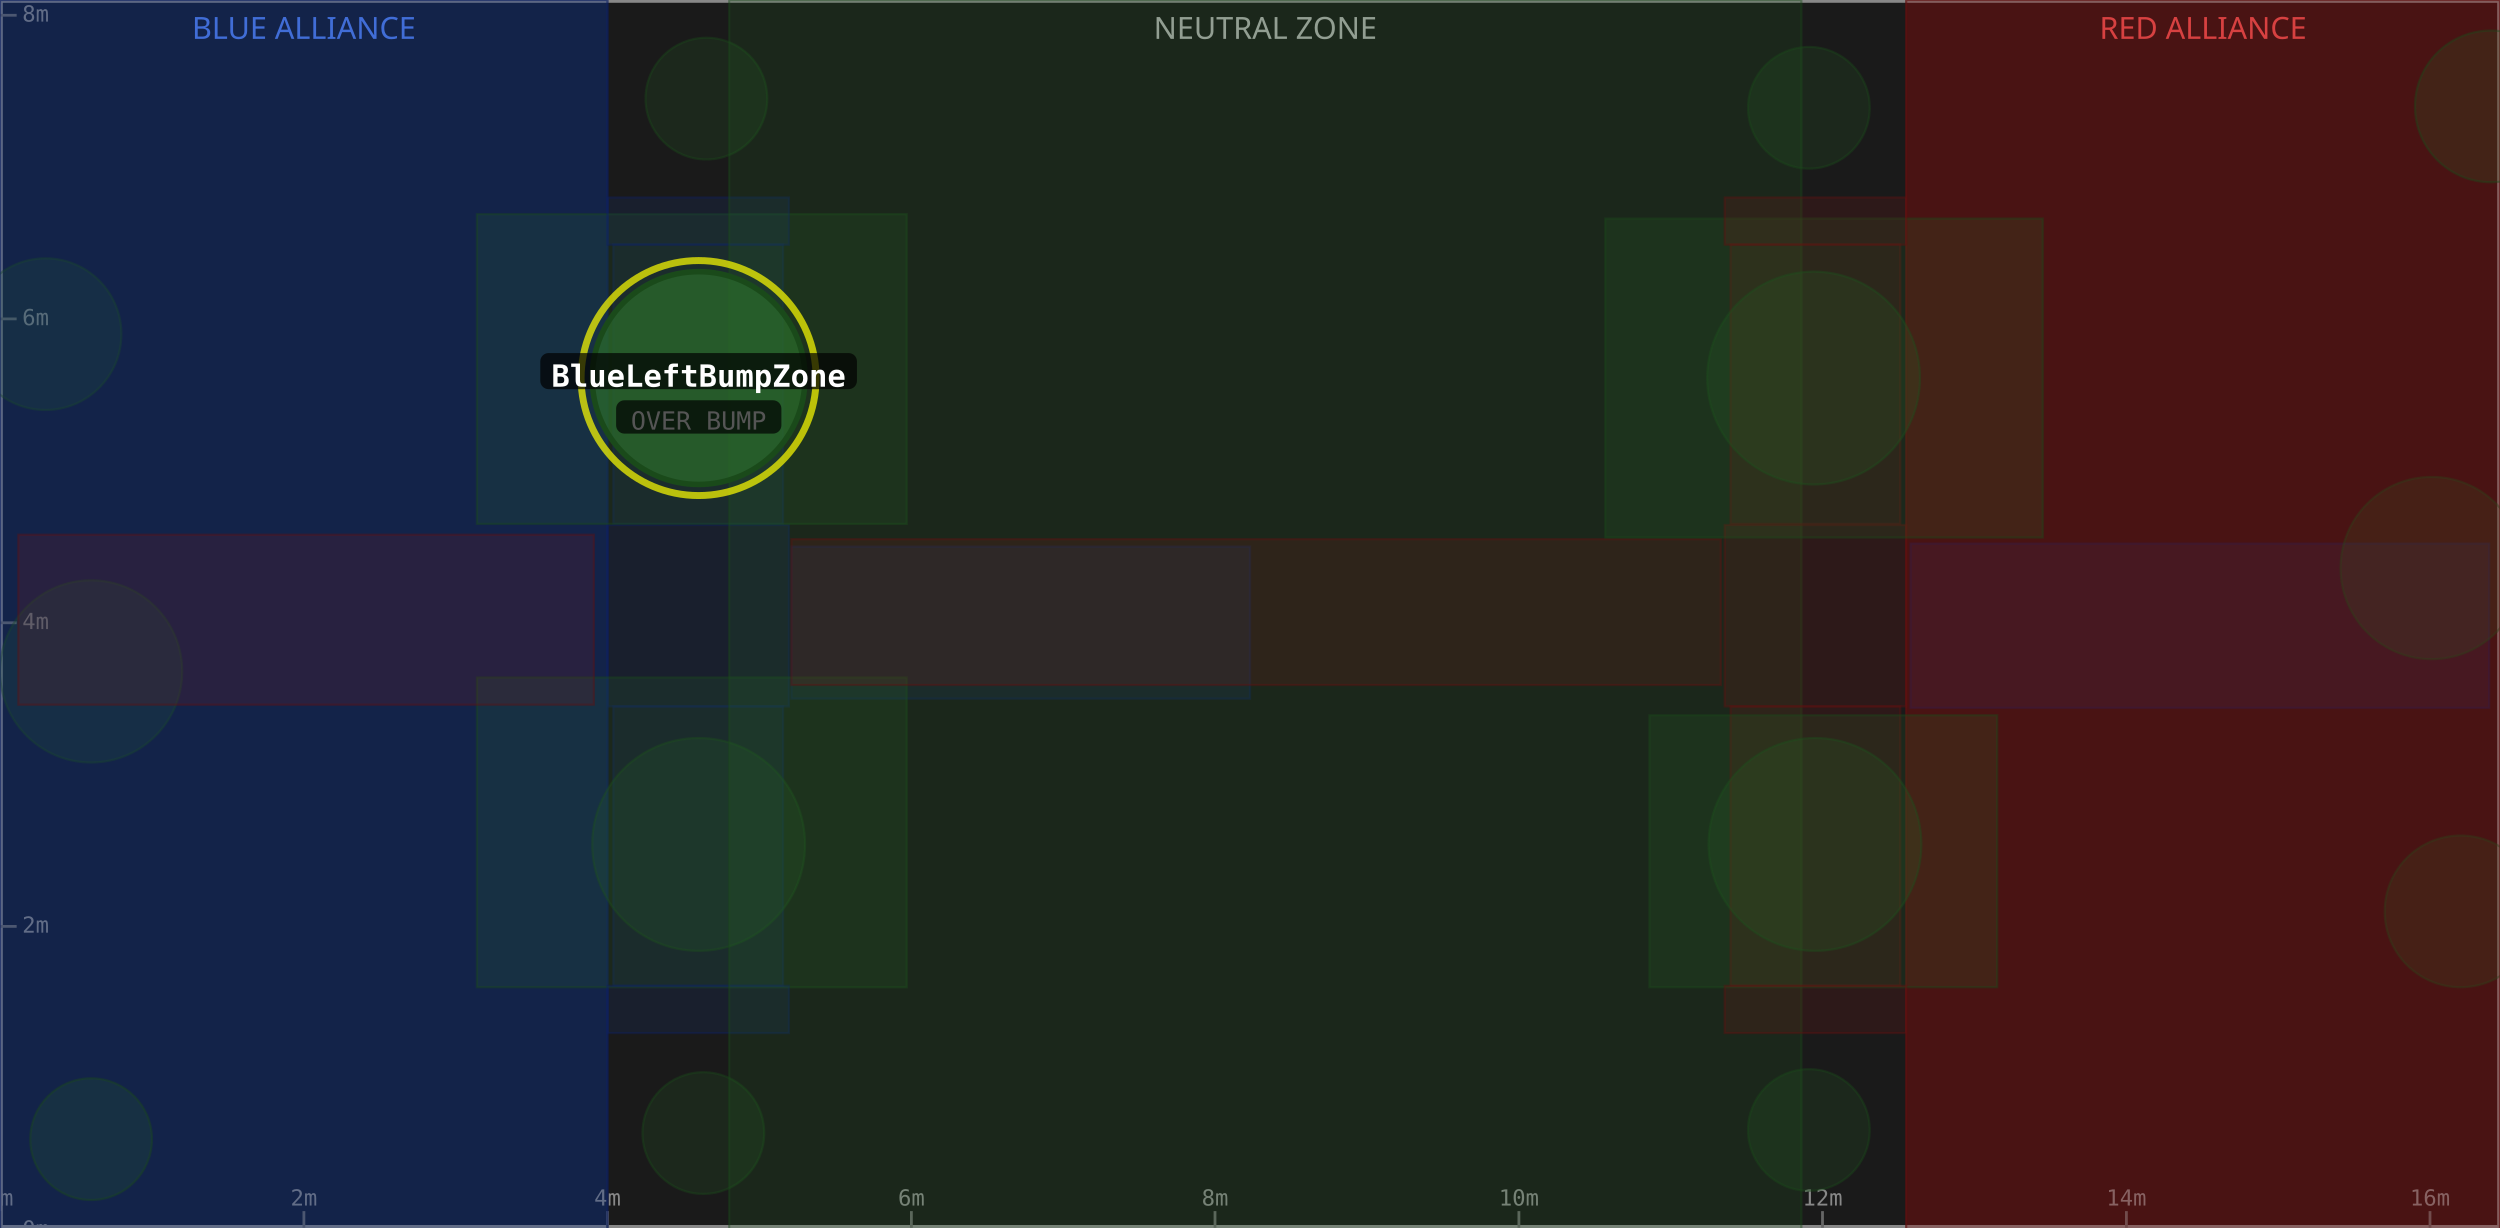
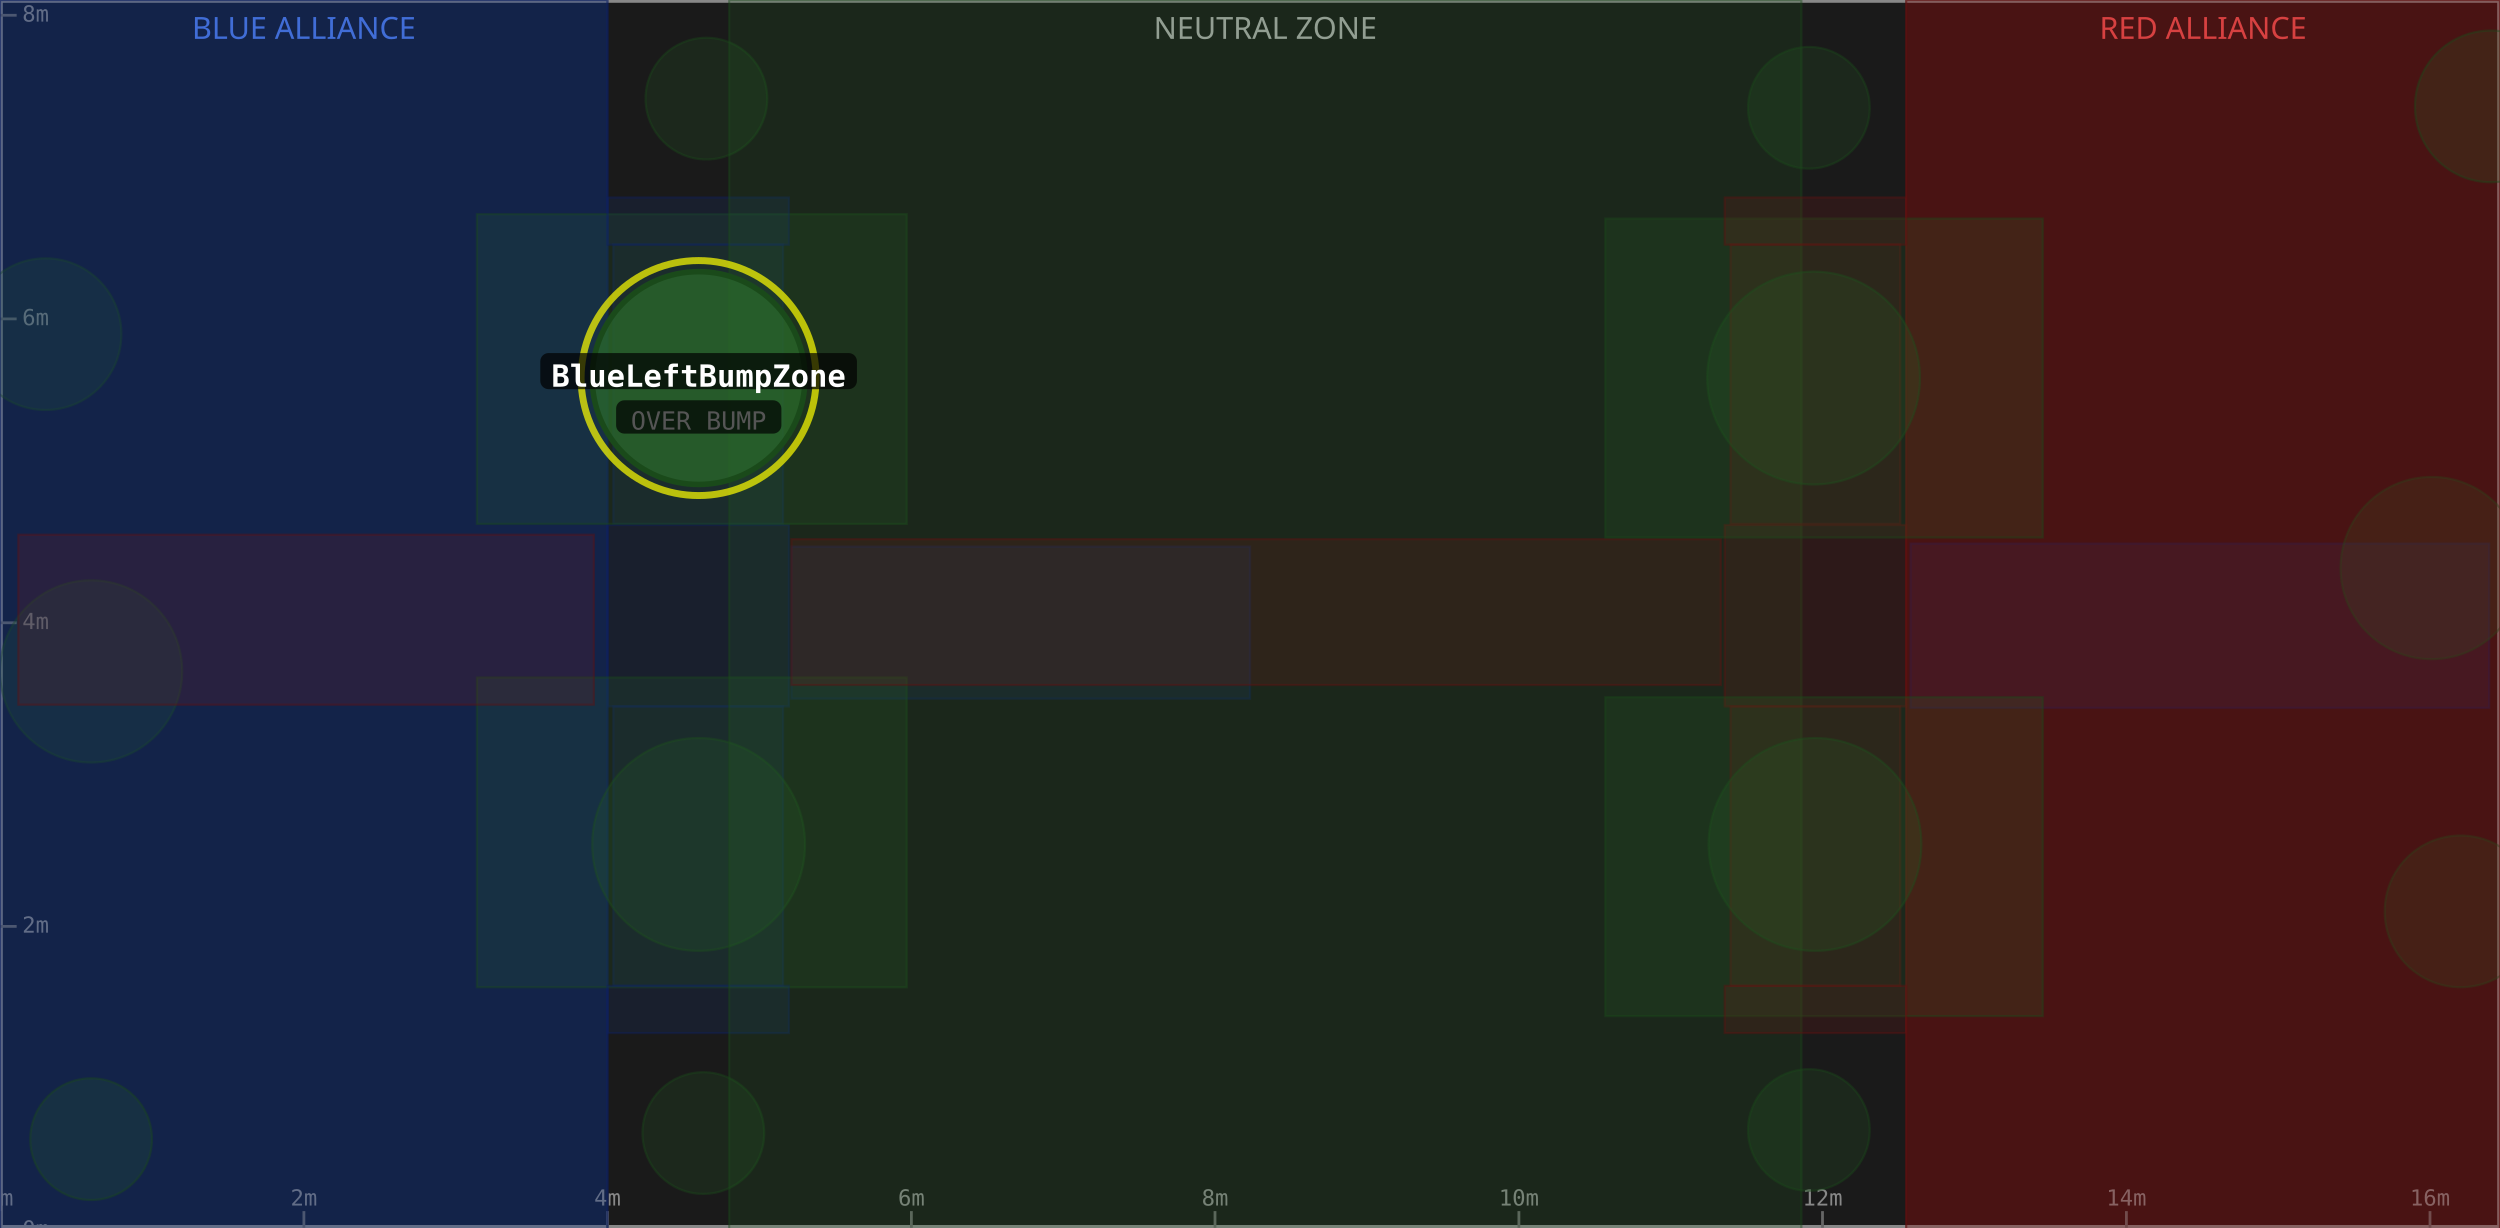
<svg xmlns="http://www.w3.org/2000/svg" width="900" height="442" viewBox="0 0 900 442">
  <rect x="0" y="0" width="900" height="442" fill="#1a1a1a" />
  <rect x="0" y="0" width="218.7" height="442" fill="#0d1a3a" fill-opacity="0.6" />
  <text x="109.4" y="14" text-anchor="middle" font-size="11" fill="#5588ff" font-family="sans-serif">BLUE ALLIANCE</text>
  <rect x="262.5" y="0" width="386.0" height="442" fill="#1a1a1a" fill-opacity="0.6" />
  <text x="455.5" y="14" text-anchor="middle" font-size="11" fill="#aaaaaa" font-family="sans-serif">NEUTRAL ZONE</text>
  <rect x="686.2" y="0" width="213.8" height="442" fill="#3a0d0d" fill-opacity="0.6" />
  <text x="793.1" y="14" text-anchor="middle" font-size="11" fill="#ff5555" font-family="sans-serif">RED ALLIANCE</text>
  <rect x="0" y="0" width="900" height="442" fill="none" stroke="#888888" stroke-width="2" />
  <line x1="0.0" y1="442" x2="0.0" y2="436" stroke="#666" stroke-width="1" />
  <text x="0.0" y="434" text-anchor="middle" font-size="8" fill="#888" font-family="monospace">0m</text>
  <line x1="109.4" y1="442" x2="109.4" y2="436" stroke="#666" stroke-width="1" />
  <text x="109.4" y="434" text-anchor="middle" font-size="8" fill="#888" font-family="monospace">2m</text>
  <line x1="218.7" y1="442" x2="218.7" y2="436" stroke="#666" stroke-width="1" />
  <text x="218.7" y="434" text-anchor="middle" font-size="8" fill="#888" font-family="monospace">4m</text>
  <line x1="328.1" y1="442" x2="328.1" y2="436" stroke="#666" stroke-width="1" />
  <text x="328.1" y="434" text-anchor="middle" font-size="8" fill="#888" font-family="monospace">6m</text>
  <line x1="437.4" y1="442" x2="437.4" y2="436" stroke="#666" stroke-width="1" />
  <text x="437.4" y="434" text-anchor="middle" font-size="8" fill="#888" font-family="monospace">8m</text>
  <line x1="546.8" y1="442" x2="546.8" y2="436" stroke="#666" stroke-width="1" />
  <text x="546.8" y="434" text-anchor="middle" font-size="8" fill="#888" font-family="monospace">10m</text>
  <line x1="656.1" y1="442" x2="656.1" y2="436" stroke="#666" stroke-width="1" />
  <text x="656.1" y="434" text-anchor="middle" font-size="8" fill="#888" font-family="monospace">12m</text>
  <line x1="765.5" y1="442" x2="765.5" y2="436" stroke="#666" stroke-width="1" />
  <text x="765.5" y="434" text-anchor="middle" font-size="8" fill="#888" font-family="monospace">14m</text>
  <line x1="874.8" y1="442" x2="874.8" y2="436" stroke="#666" stroke-width="1" />
  <text x="874.8" y="434" text-anchor="middle" font-size="8" fill="#888" font-family="monospace">16m</text>
  <line x1="0" y1="442.9" x2="6" y2="442.9" stroke="#666" stroke-width="1" />
  <text x="8" y="442.9" dominant-baseline="middle" font-size="8" fill="#888" font-family="monospace">0m</text>
  <line x1="0" y1="333.5" x2="6" y2="333.5" stroke="#666" stroke-width="1" />
  <text x="8" y="333.5" dominant-baseline="middle" font-size="8" fill="#888" font-family="monospace">2m</text>
  <line x1="0" y1="224.2" x2="6" y2="224.2" stroke="#666" stroke-width="1" />
  <text x="8" y="224.2" dominant-baseline="middle" font-size="8" fill="#888" font-family="monospace">4m</text>
  <line x1="0" y1="114.8" x2="6" y2="114.8" stroke="#666" stroke-width="1" />
  <text x="8" y="114.8" dominant-baseline="middle" font-size="8" fill="#888" font-family="monospace">6m</text>
  <line x1="0" y1="5.5" x2="6" y2="5.5" stroke="#666" stroke-width="1" />
  <text x="8" y="5.5" dominant-baseline="middle" font-size="8" fill="#888" font-family="monospace">8m</text>
  <rect x="0.0" y="0.0" width="218.7" height="442.9" fill="#1a3a8a" fill-opacity="0.18" stroke="#0d2060" stroke-width="0.8" stroke-opacity="0.4" />
  <rect x="220.8" y="254.3" width="61.1" height="100.6" fill="#1a3a8a" fill-opacity="0.18" stroke="#0d2060" stroke-width="0.8" stroke-opacity="0.4" />
  <rect x="220.8" y="88.0" width="61.1" height="100.6" fill="#1a3a8a" fill-opacity="0.18" stroke="#0d2060" stroke-width="0.8" stroke-opacity="0.4" />
  <circle cx="32.8" cy="241.7" r="32.8" fill="#2a6a2a" fill-opacity="0.18" stroke="#1a4a1a" stroke-width="0.8" stroke-opacity="0.4" />
  <rect x="687.8" y="195.7" width="208.3" height="59.1" fill="#1a3a8a" fill-opacity="0.18" stroke="#0d2060" stroke-width="0.8" stroke-opacity="0.4" />
  <circle cx="16.4" cy="120.3" r="27.3" fill="#2a6a2a" fill-opacity="0.18" stroke="#1a4a1a" stroke-width="0.8" stroke-opacity="0.4" />
  <rect x="218.7" y="189.0" width="65.3" height="65.3" fill="#1a3a8a" fill-opacity="0.18" stroke="#0d2060" stroke-width="0.8" stroke-opacity="0.4" />
  <rect x="0.0" y="0.0" width="218.7" height="442.9" fill="#1a3a8a" fill-opacity="0.18" stroke="#0d2060" stroke-width="0.8" stroke-opacity="0.4" />
  <rect x="171.7" y="77.1" width="154.7" height="111.5" fill="#2a6a2a" fill-opacity="0.18" stroke="#1a4a1a" stroke-width="0.8" stroke-opacity="0.4" />
  <circle cx="254.3" cy="35.5" r="21.9" fill="#2a6a2a" fill-opacity="0.18" stroke="#1a4a1a" stroke-width="0.8" stroke-opacity="0.4" />
  <rect x="284.9" y="196.8" width="165.1" height="54.7" fill="#1a3a8a" fill-opacity="0.18" stroke="#0d2060" stroke-width="0.8" stroke-opacity="0.4" />
  <circle cx="32.8" cy="410.1" r="21.9" fill="#2a6a2a" fill-opacity="0.18" stroke="#1a4a1a" stroke-width="0.8" stroke-opacity="0.4" />
  <circle cx="251.5" cy="304.0" r="38.3" fill="#2a6a2a" fill-opacity="0.18" stroke="#1a4a1a" stroke-width="0.8" stroke-opacity="0.4" />
  <rect x="171.7" y="243.9" width="154.7" height="111.5" fill="#2a6a2a" fill-opacity="0.18" stroke="#1a4a1a" stroke-width="0.8" stroke-opacity="0.4" />
  <circle cx="253.2" cy="407.9" r="21.9" fill="#2a6a2a" fill-opacity="0.18" stroke="#1a4a1a" stroke-width="0.8" stroke-opacity="0.4" />
  <rect x="218.7" y="354.9" width="65.3" height="17.0" fill="#1a3a8a" fill-opacity="0.18" stroke="#0d2060" stroke-width="0.8" stroke-opacity="0.4" />
  <rect x="218.7" y="71.1" width="65.3" height="17.0" fill="#1a3a8a" fill-opacity="0.18" stroke="#0d2060" stroke-width="0.8" stroke-opacity="0.4" />
  <rect x="262.5" y="0.0" width="386.0" height="442.9" fill="#2a6a2a" fill-opacity="0.18" stroke="#1a4a1a" stroke-width="0.8" stroke-opacity="0.4" />
  <rect x="686.2" y="0.0" width="213.8" height="442.9" fill="#8a1a1a" fill-opacity="0.18" stroke="#601010" stroke-width="0.8" stroke-opacity="0.4" />
  <rect x="623.0" y="254.3" width="61.1" height="100.6" fill="#8a1a1a" fill-opacity="0.18" stroke="#601010" stroke-width="0.8" stroke-opacity="0.4" />
  <rect x="623.0" y="88.0" width="61.1" height="100.6" fill="#8a1a1a" fill-opacity="0.18" stroke="#601010" stroke-width="0.8" stroke-opacity="0.4" />
  <circle cx="875.4" cy="204.5" r="32.8" fill="#2a6a2a" fill-opacity="0.18" stroke="#1a4a1a" stroke-width="0.8" stroke-opacity="0.4" />
  <rect x="6.6" y="192.5" width="207.2" height="61.2" fill="#8a1a1a" fill-opacity="0.18" stroke="#601010" stroke-width="0.8" stroke-opacity="0.4" />
  <circle cx="885.8" cy="328.1" r="27.3" fill="#2a6a2a" fill-opacity="0.18" stroke="#1a4a1a" stroke-width="0.8" stroke-opacity="0.4" />
  <rect x="620.9" y="189.0" width="65.3" height="65.3" fill="#8a1a1a" fill-opacity="0.18" stroke="#601010" stroke-width="0.8" stroke-opacity="0.4" />
  <rect x="686.2" y="0.0" width="213.8" height="442.9" fill="#8a1a1a" fill-opacity="0.18" stroke="#601010" stroke-width="0.8" stroke-opacity="0.4" />
  <circle cx="653.4" cy="304.0" r="38.3" fill="#2a6a2a" fill-opacity="0.18" stroke="#1a4a1a" stroke-width="0.8" stroke-opacity="0.4" />
-   <rect x="593.8" y="257.5" width="125.2" height="97.9" fill="#2a6a2a" fill-opacity="0.18" stroke="#1a4a1a" stroke-width="0.8" stroke-opacity="0.4" />
+   <rect x="577.9" y="251.0" width="157.5" height="114.8" fill="#2a6a2a" fill-opacity="0.18" stroke="#1a4a1a" stroke-width="0.8" stroke-opacity="0.4" />
  <circle cx="651.2" cy="406.8" r="21.9" fill="#2a6a2a" fill-opacity="0.18" stroke="#1a4a1a" stroke-width="0.8" stroke-opacity="0.4" />
  <rect x="284.9" y="194.1" width="334.6" height="52.5" fill="#8a1a1a" fill-opacity="0.18" stroke="#601010" stroke-width="0.8" stroke-opacity="0.4" />
  <circle cx="896.7" cy="38.3" r="27.3" fill="#2a6a2a" fill-opacity="0.18" stroke="#1a4a1a" stroke-width="0.8" stroke-opacity="0.4" />
  <circle cx="652.9" cy="136.1" r="38.3" fill="#2a6a2a" fill-opacity="0.18" stroke="#1a4a1a" stroke-width="0.8" stroke-opacity="0.4" />
  <rect x="577.9" y="78.7" width="157.5" height="114.8" fill="#2a6a2a" fill-opacity="0.18" stroke="#1a4a1a" stroke-width="0.8" stroke-opacity="0.4" />
  <circle cx="651.2" cy="38.8" r="21.9" fill="#2a6a2a" fill-opacity="0.18" stroke="#1a4a1a" stroke-width="0.8" stroke-opacity="0.4" />
  <rect x="620.9" y="354.9" width="65.3" height="17.0" fill="#8a1a1a" fill-opacity="0.18" stroke="#601010" stroke-width="0.8" stroke-opacity="0.4" />
  <rect x="620.9" y="71.1" width="65.3" height="17.0" fill="#8a1a1a" fill-opacity="0.18" stroke="#601010" stroke-width="0.8" stroke-opacity="0.4" />
  <circle cx="251.5" cy="136.1" r="42.3" fill="none" stroke="#ffff00" stroke-width="2.5" stroke-opacity="0.7" />
  <circle cx="251.5" cy="136.1" r="38.3" fill="#2a6a2a" fill-opacity="0.75" stroke="#1a4a1a" stroke-width="2" />
  <rect x="194.5" y="127.1" width="114.0" height="13" rx="3" fill="#000000" fill-opacity="0.7" />
  <text x="251.5" y="136.1" text-anchor="middle" dominant-baseline="middle" font-size="11" font-weight="bold" fill="#ffffff" font-family="monospace">BlueLeftBumpZone</text>
  <rect x="221.8" y="144.1" width="59.5" height="12" rx="3" fill="#000000" fill-opacity="0.7" />
  <text x="251.5" y="152.1" text-anchor="middle" dominant-baseline="middle" font-size="9" fill="#555555" font-family="monospace">OVER BUMP</text>
</svg>
